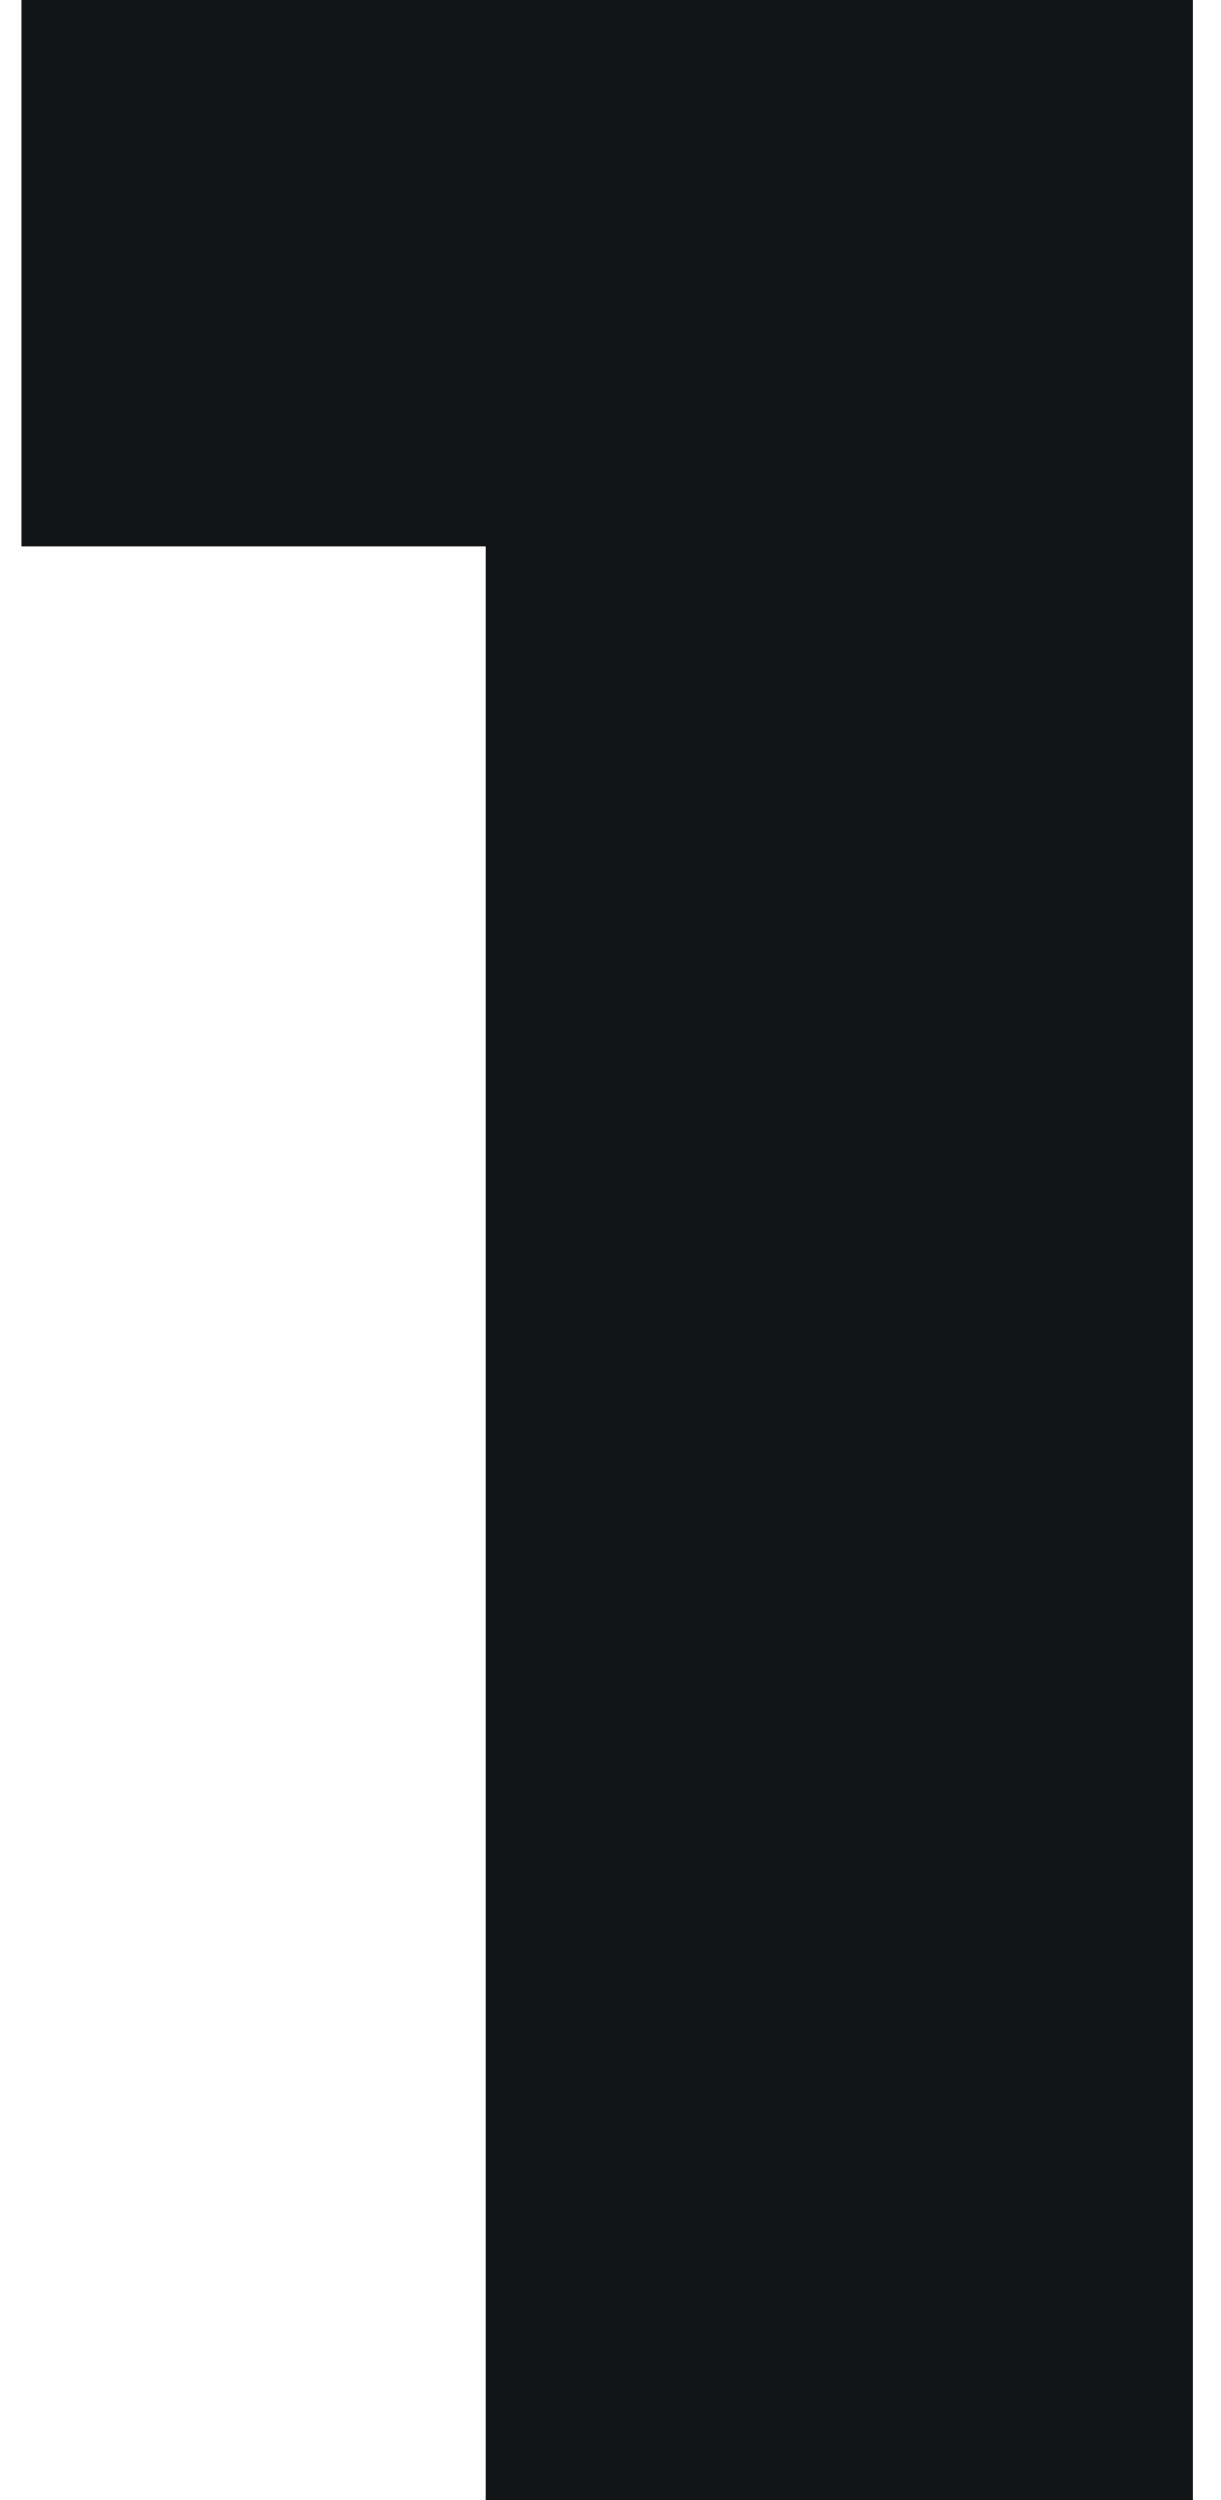
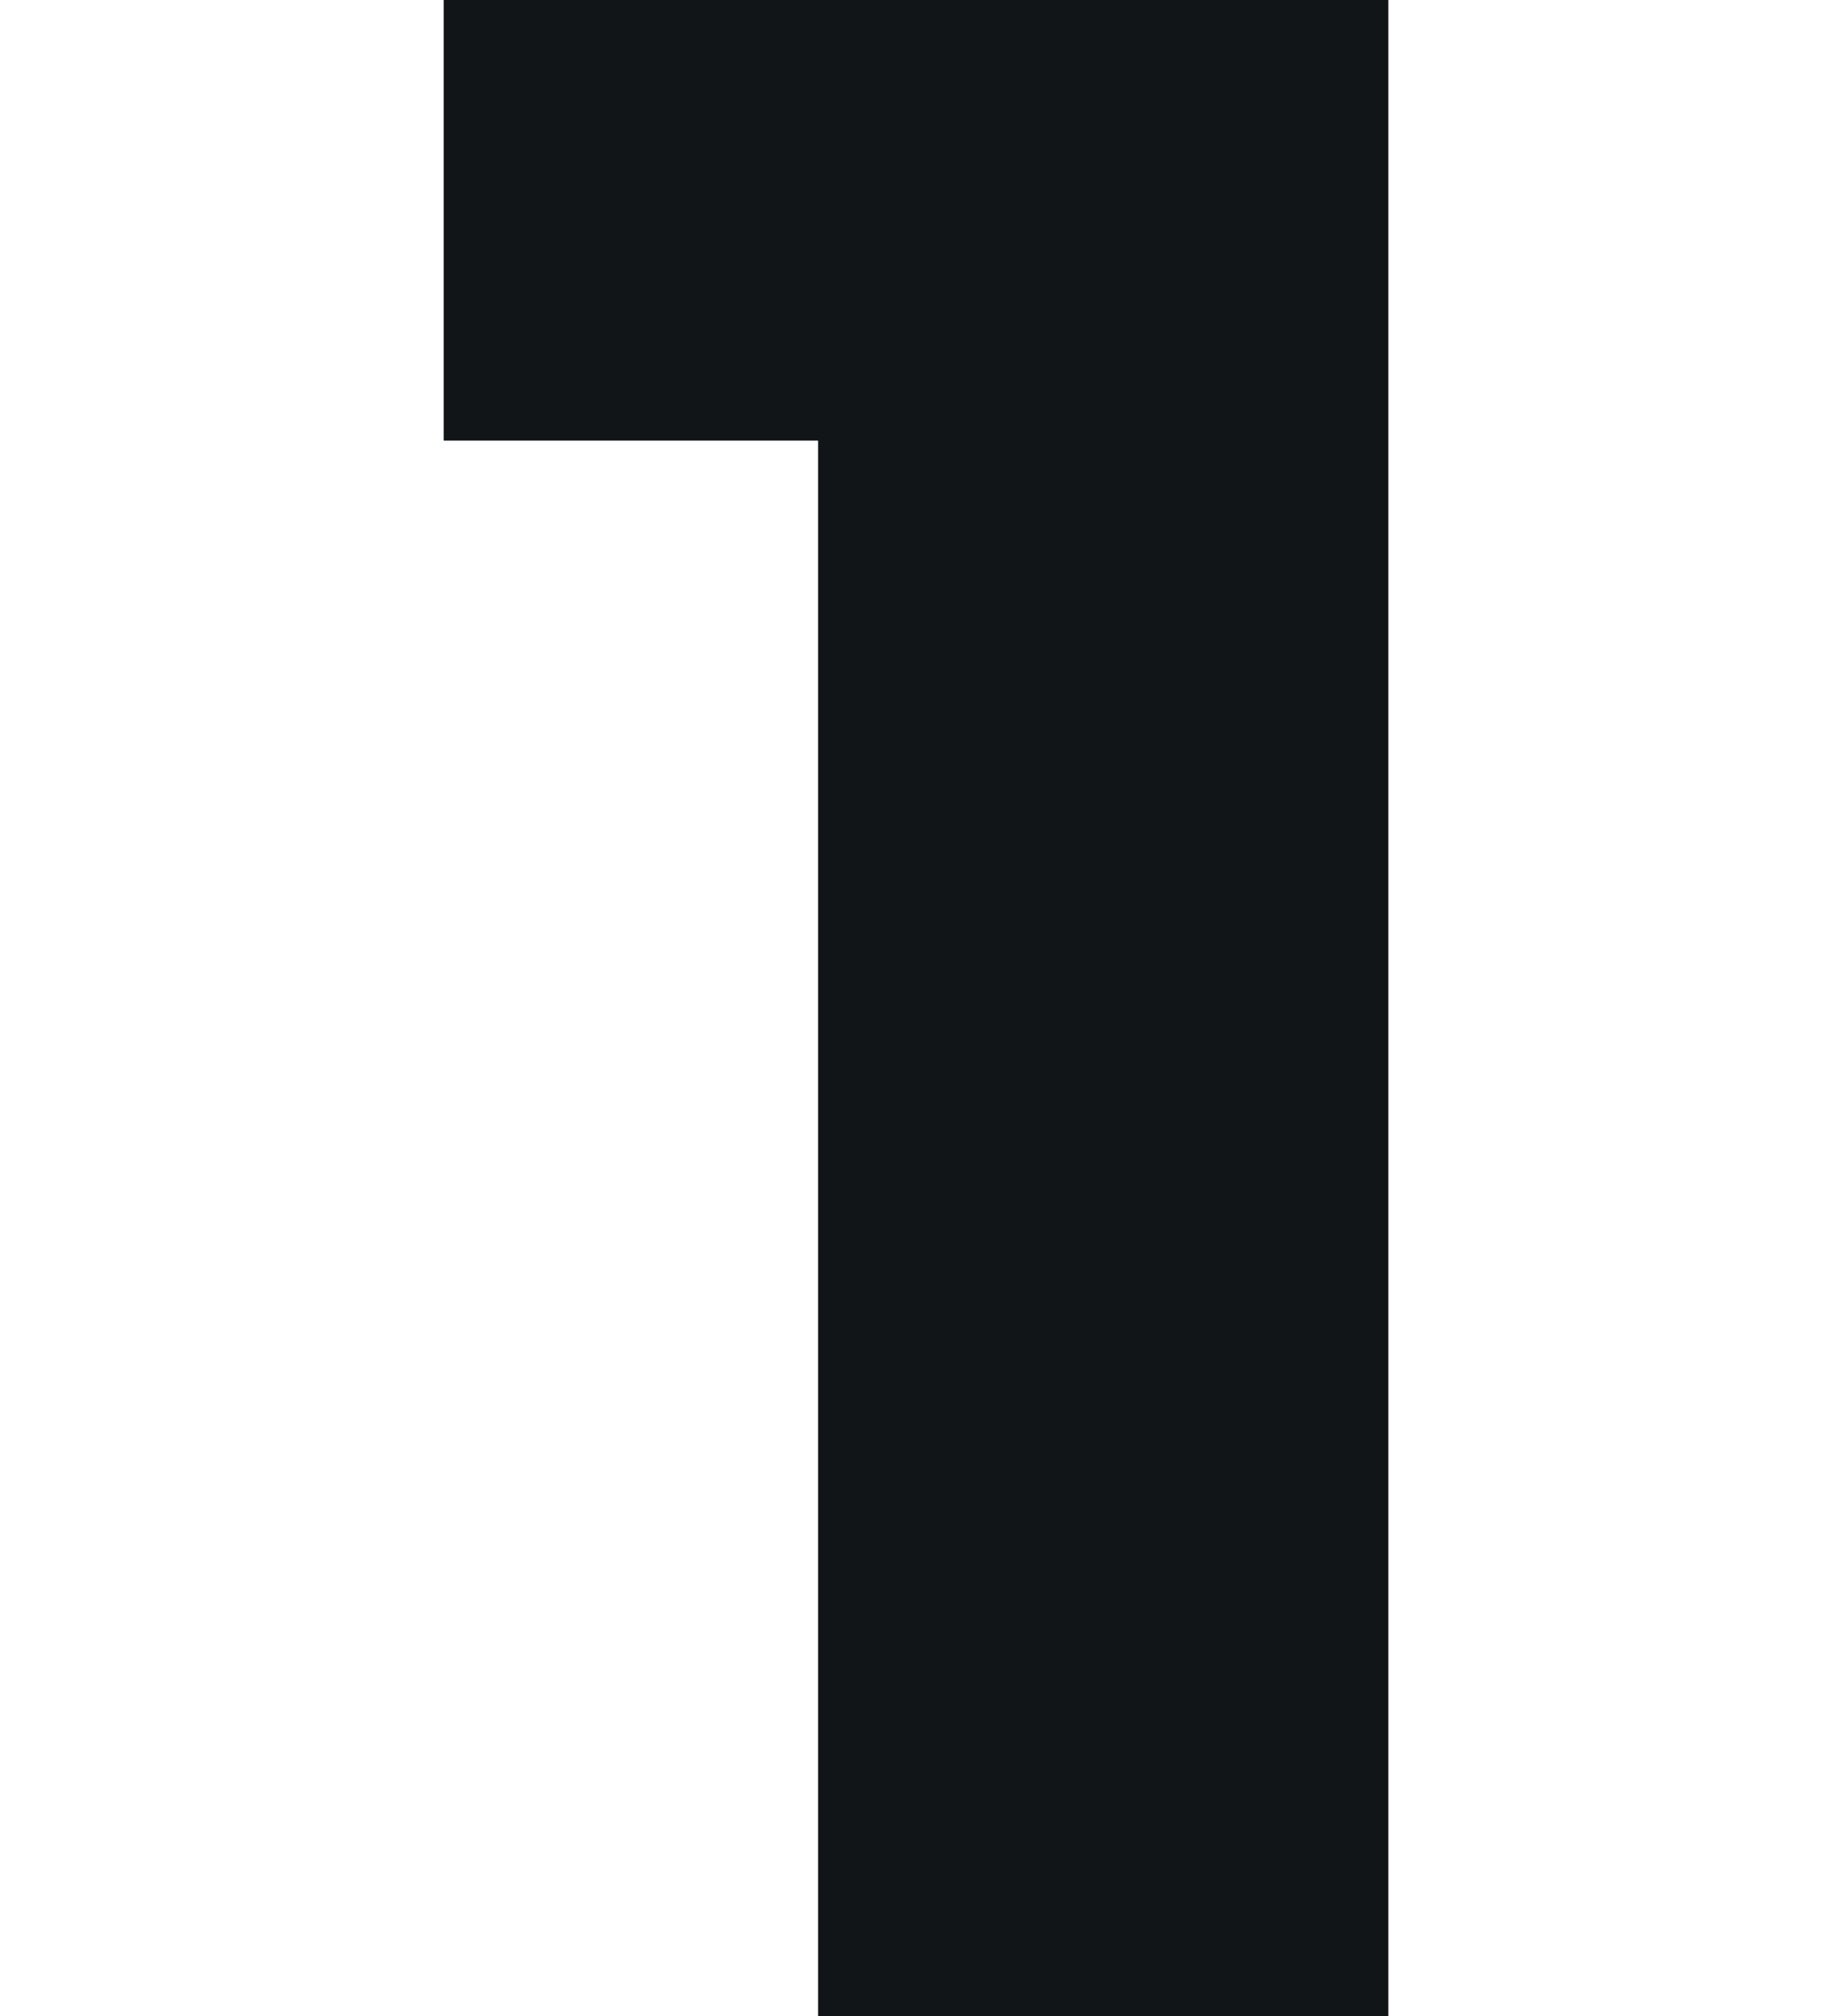
- <svg xmlns="http://www.w3.org/2000/svg" width="41" height="84" viewBox="0 0 41 84" fill="none">
+ <svg xmlns="http://www.w3.org/2000/svg" width="82" height="90" viewBox="0 0 41 84" fill="none">
  <path d="M16.32 84V8.52L26.52 18.36H0.72V-5.72205e-06H40.08V84H16.32Z" fill="#111517" />
</svg>
